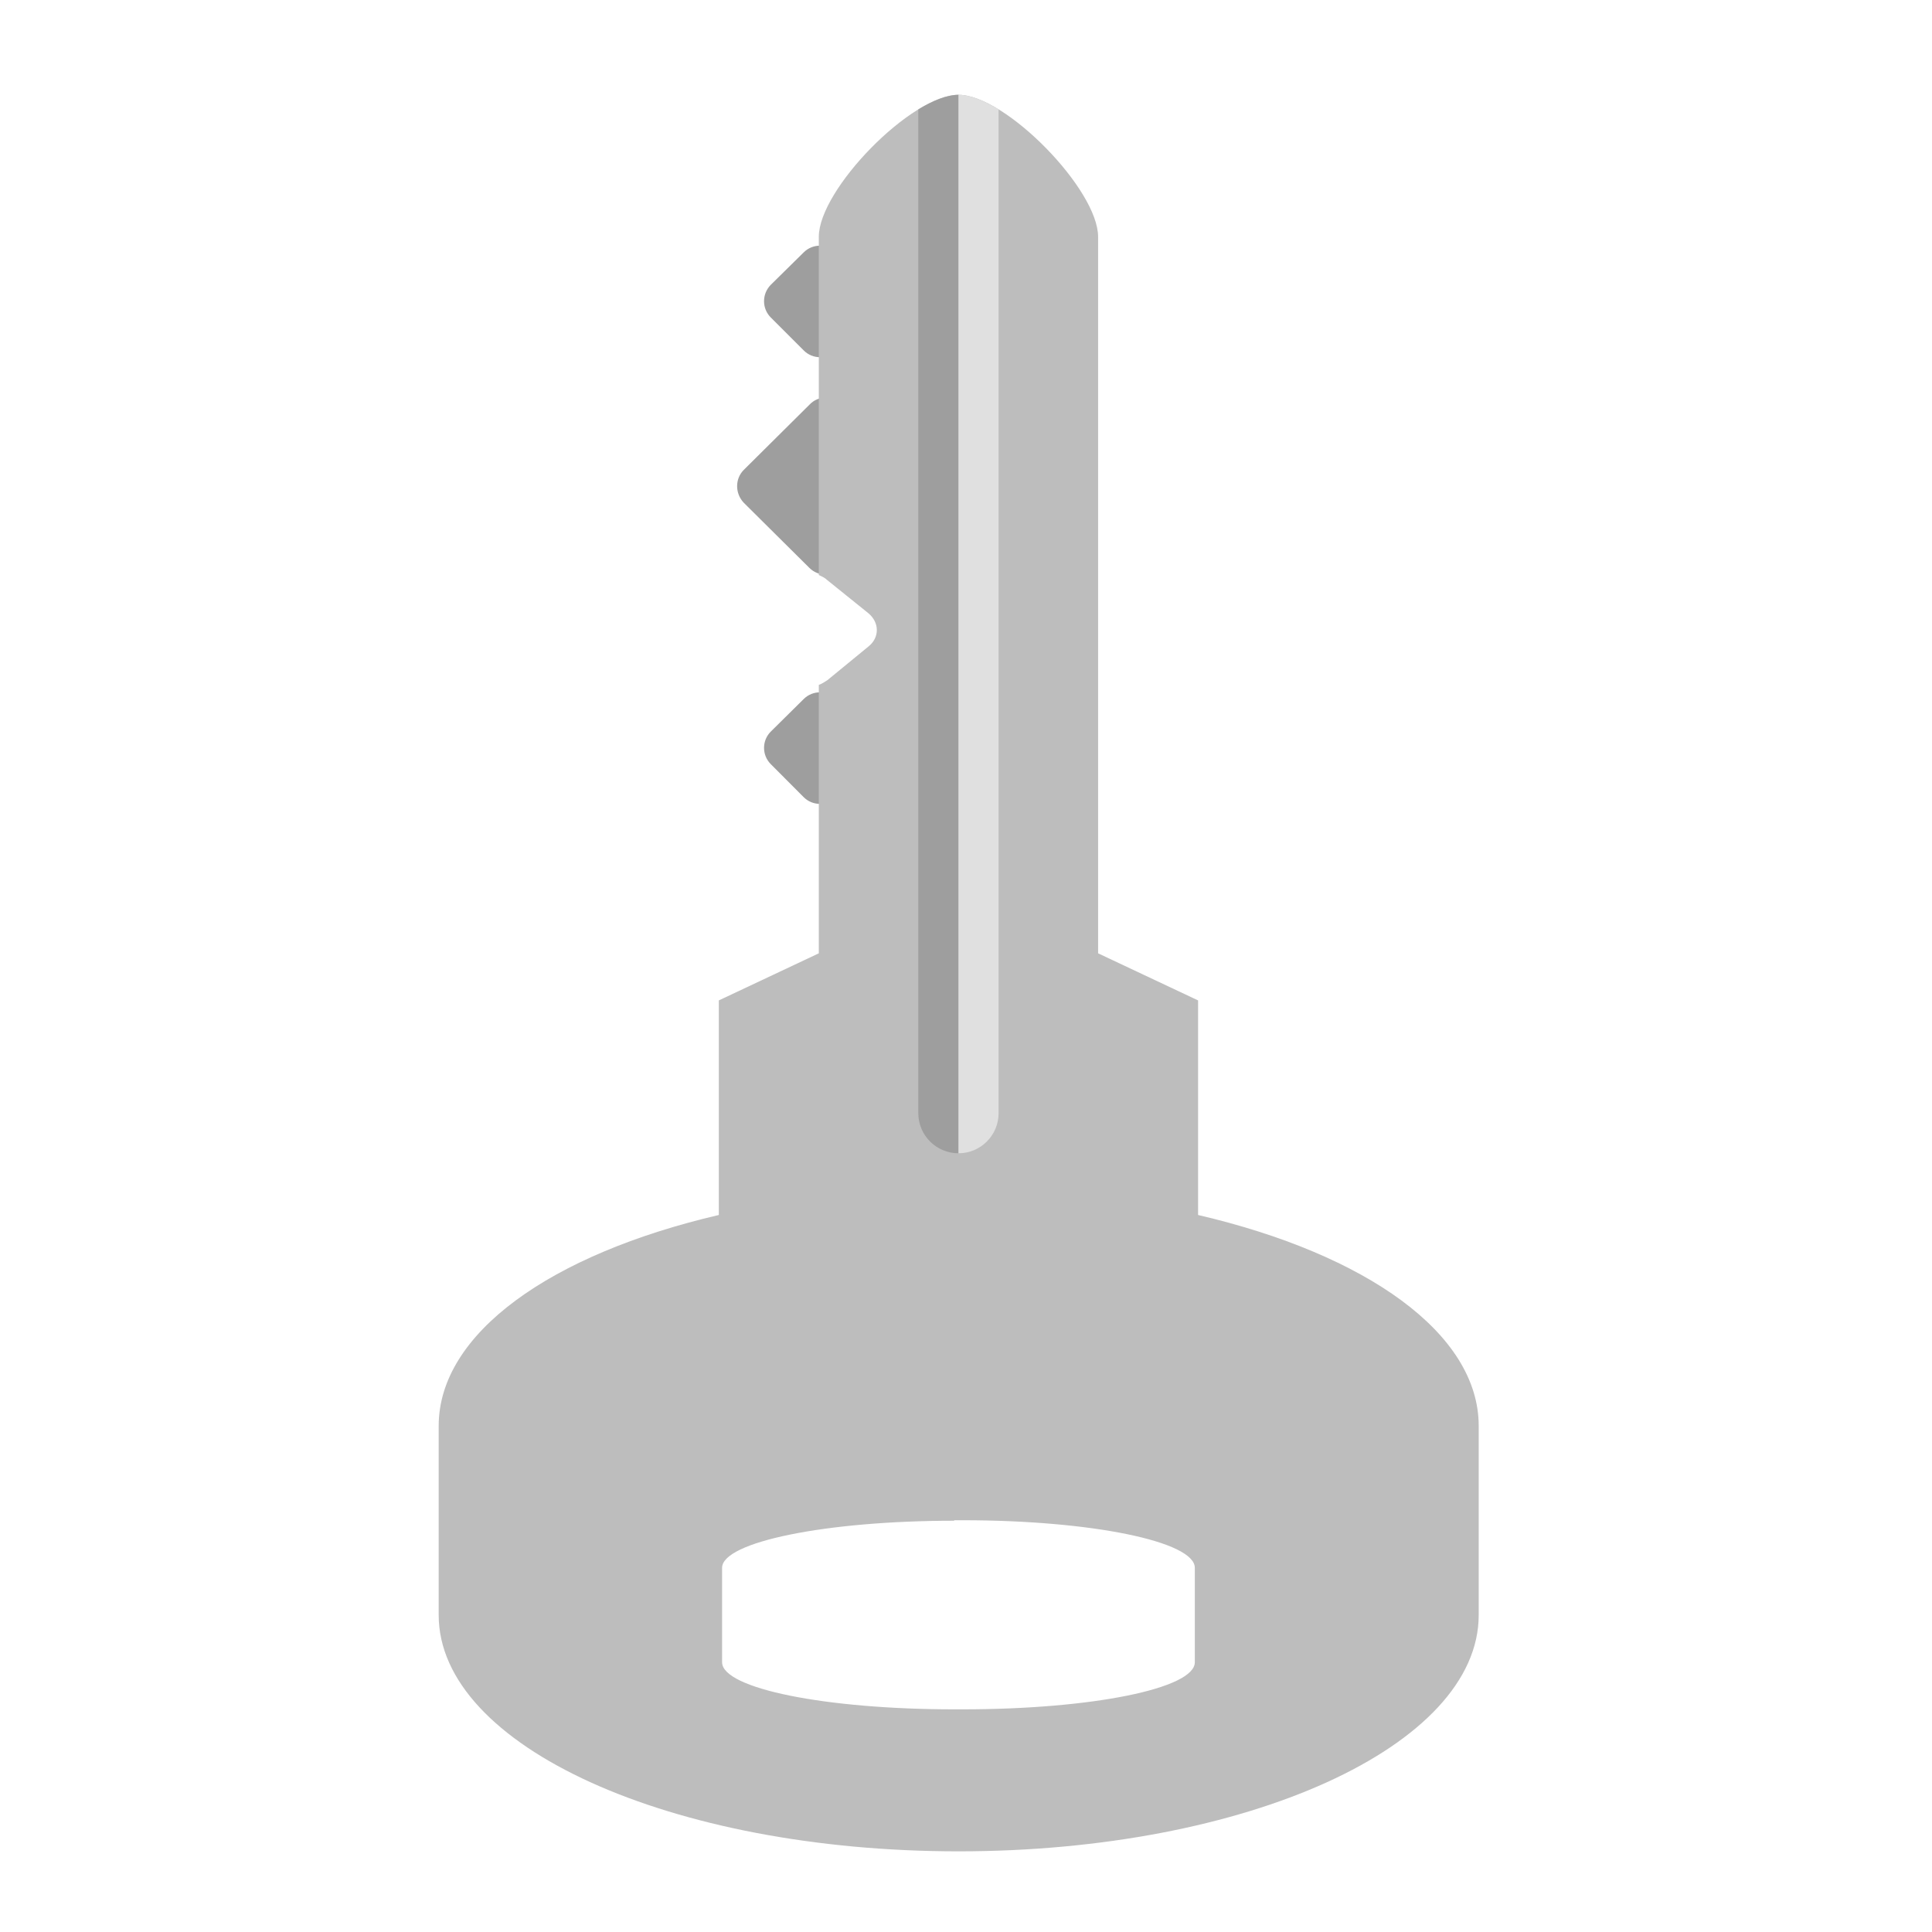
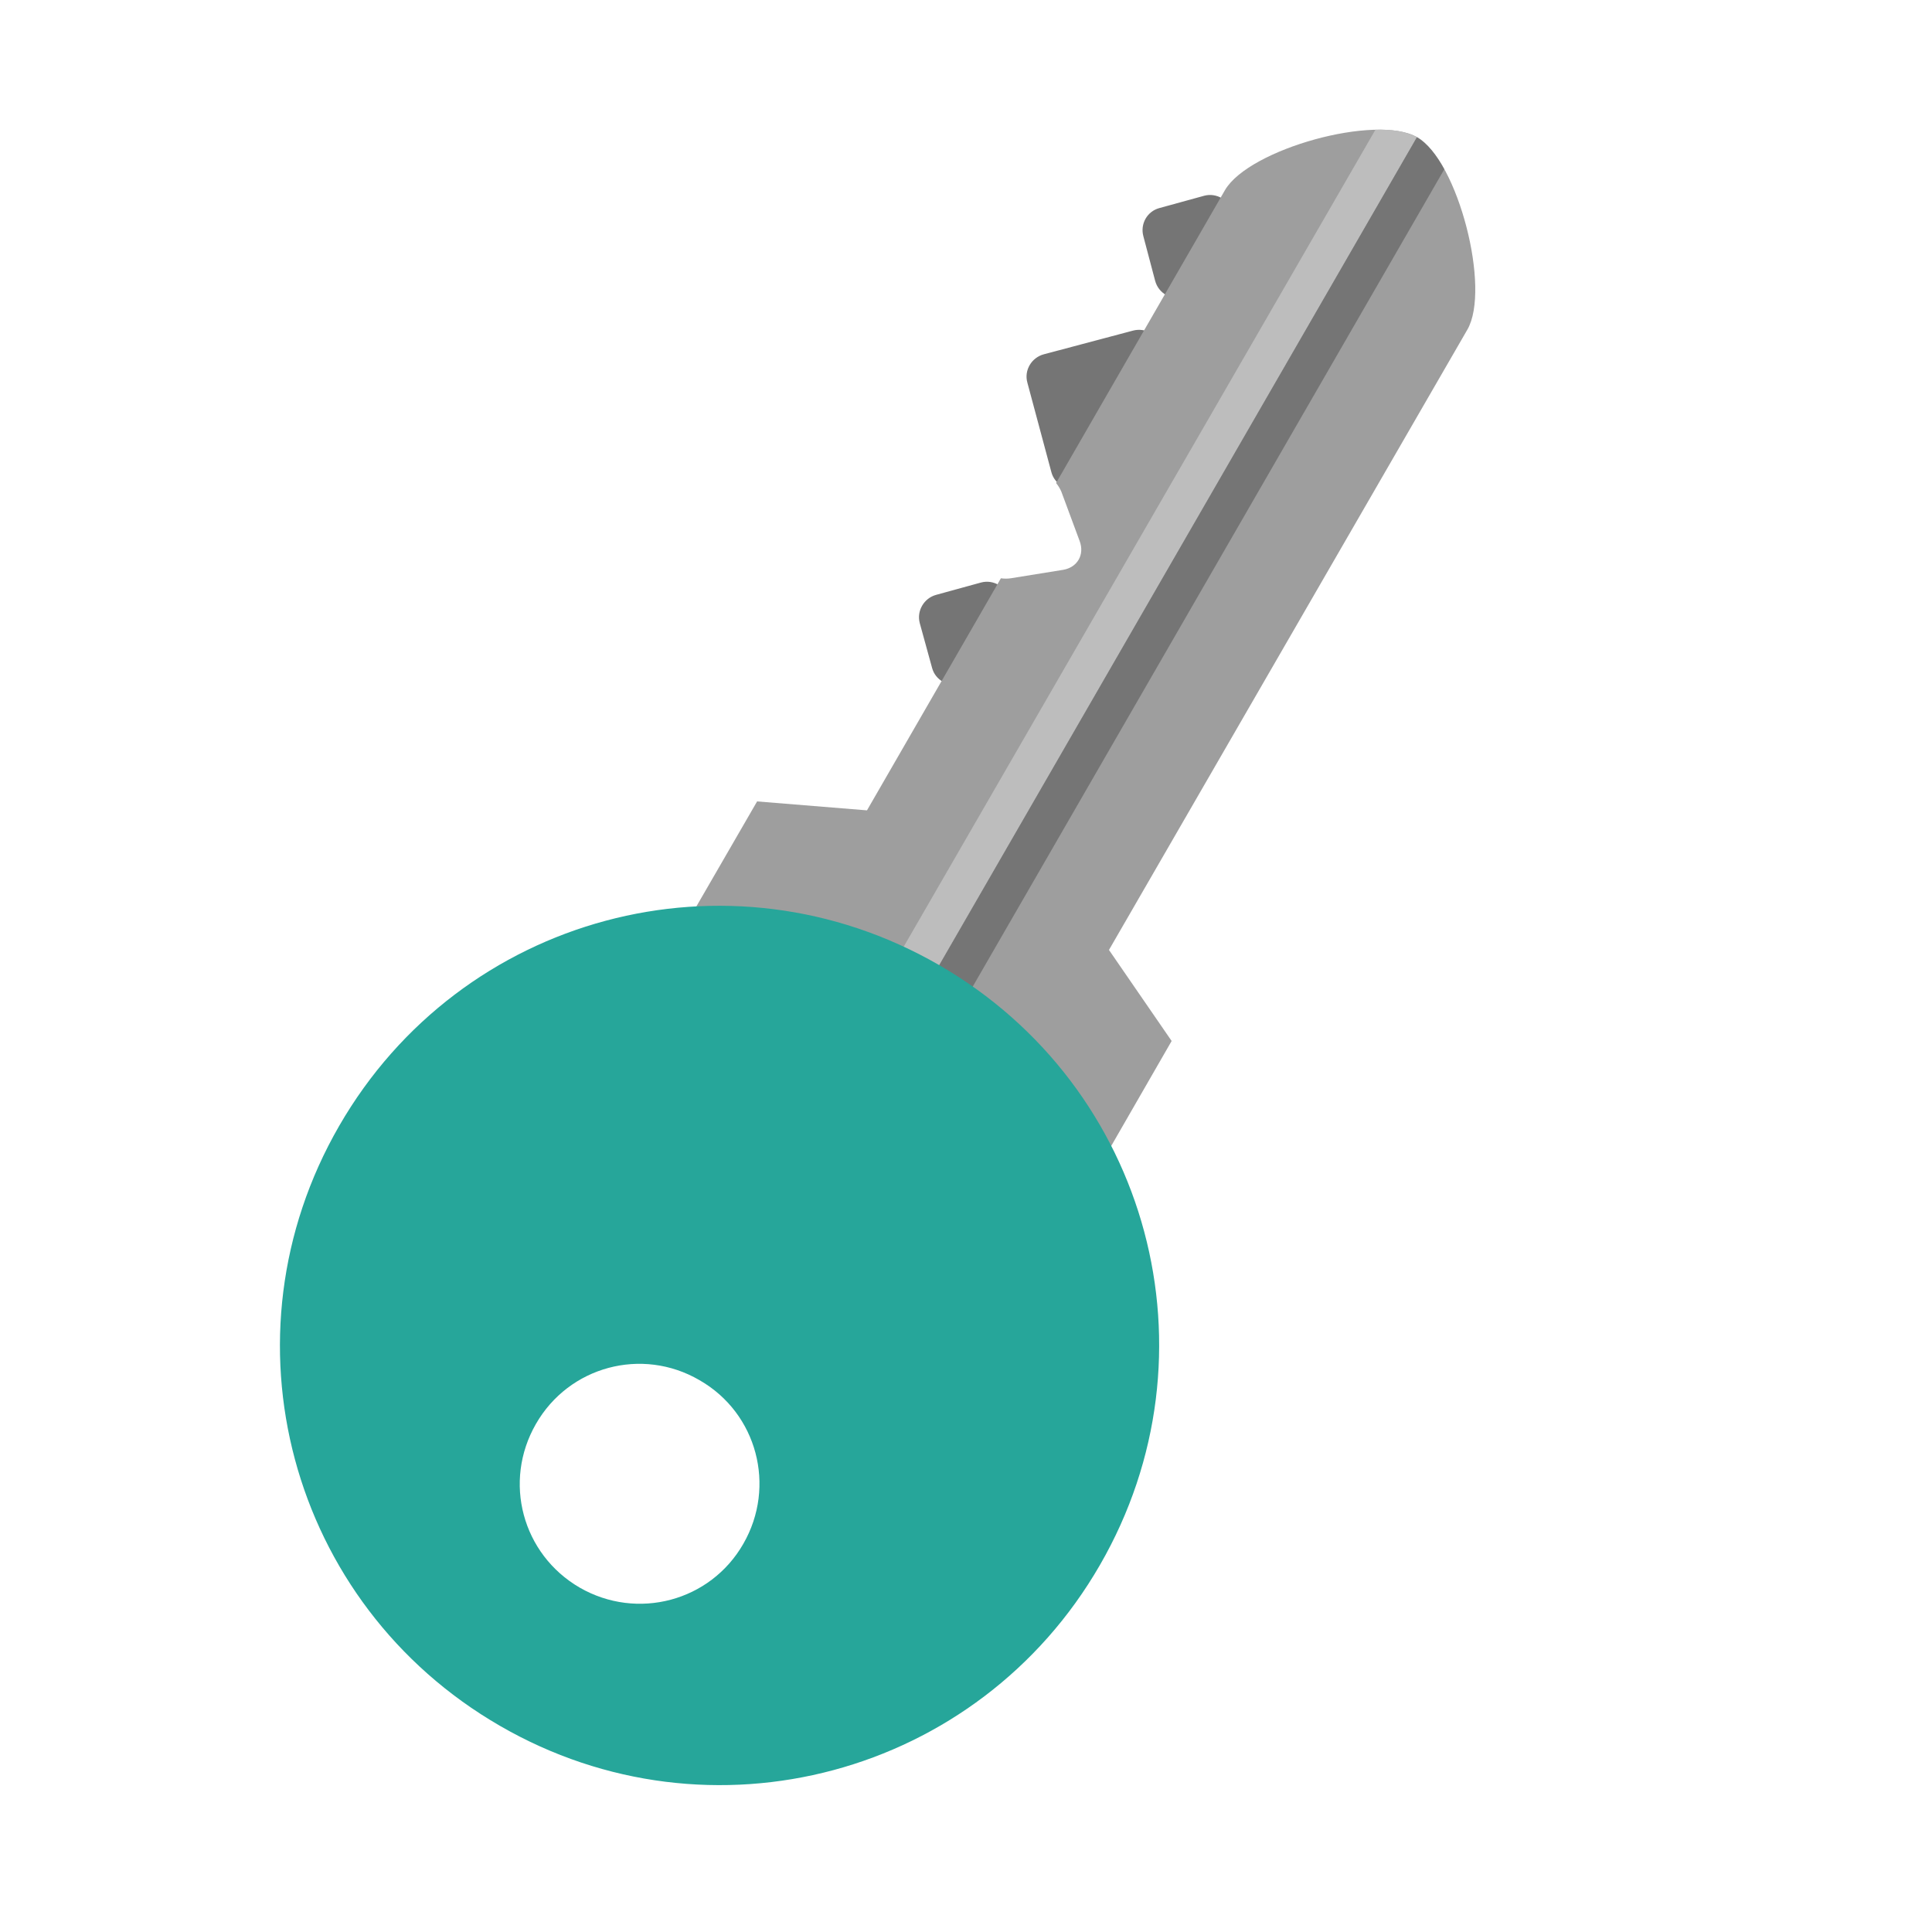
<svg xmlns="http://www.w3.org/2000/svg" width="16px" height="16px" viewBox="0 0 16 16" version="1.1">
  <g id="surface1">
-     <path style=" stroke:none;fill-rule:nonzero;fill:rgb(61.961%,61.961%,61.961%);fill-opacity:1;" d="M 6.926 2.09 L 7.195 2.359 C 7.27 2.434 7.27 2.555 7.195 2.629 L 6.926 2.902 C 6.852 2.977 6.73 2.977 6.656 2.902 L 6.383 2.629 C 6.309 2.555 6.309 2.434 6.383 2.359 L 6.656 2.09 C 6.73 2.016 6.852 2.016 6.926 2.09 Z M 6.926 2.09 " />
-     <path style=" stroke:none;fill-rule:nonzero;fill:rgb(61.961%,61.961%,61.961%);fill-opacity:1;" d="M 6.973 3.352 L 7.516 3.891 C 7.59 3.965 7.59 4.086 7.516 4.164 L 6.973 4.703 C 6.898 4.777 6.777 4.777 6.703 4.703 L 6.16 4.164 C 6.086 4.086 6.086 3.965 6.16 3.891 L 6.703 3.352 C 6.777 3.273 6.898 3.273 6.973 3.352 Z M 6.973 3.352 " />
-     <path style=" stroke:none;fill-rule:nonzero;fill:rgb(61.961%,61.961%,61.961%);fill-opacity:1;" d="M 6.926 5.789 L 7.195 6.059 C 7.27 6.133 7.27 6.254 7.195 6.328 L 6.926 6.602 C 6.852 6.676 6.73 6.676 6.656 6.602 L 6.383 6.328 C 6.309 6.254 6.309 6.133 6.383 6.059 L 6.656 5.789 C 6.73 5.715 6.852 5.715 6.926 5.789 Z M 6.926 5.789 " />
-     <path style=" stroke:none;fill-rule:nonzero;fill:rgb(74.118%,74.118%,74.118%);fill-opacity:1;" d="M 7.938 0.785 C 7.547 0.785 6.781 1.57 6.781 1.961 L 6.781 4.762 C 6.805 4.773 6.832 4.785 6.852 4.805 L 7.191 5.078 C 7.285 5.156 7.285 5.281 7.191 5.355 L 6.852 5.633 C 6.828 5.648 6.805 5.664 6.781 5.672 L 6.781 7.895 L 5.953 8.285 L 5.953 10.062 C 4.559 10.387 3.633 11.043 3.633 11.809 L 3.633 13.375 C 3.633 14.461 5.555 15.332 7.938 15.332 C 10.324 15.332 12.246 14.461 12.246 13.375 L 12.246 11.809 C 12.246 11.043 11.316 10.387 9.922 10.062 L 9.922 8.285 L 9.094 7.895 L 9.094 1.961 C 9.094 1.57 8.328 0.785 7.938 0.785 Z M 7.902 12.59 L 7.973 12.59 C 9.039 12.59 9.895 12.766 9.895 12.984 L 9.895 13.766 C 9.895 13.984 9.039 14.156 7.973 14.156 L 7.902 14.156 C 6.84 14.156 5.98 13.984 5.98 13.766 L 5.98 12.984 C 5.98 12.77 6.84 12.594 7.902 12.594 Z M 7.902 12.59 " />
-     <path style=" stroke:none;fill-rule:nonzero;fill:rgb(61.961%,61.961%,61.961%);fill-opacity:1;" d="M 7.938 0.785 C 7.844 0.785 7.727 0.832 7.605 0.906 L 7.605 9.219 C 7.605 9.402 7.754 9.551 7.938 9.551 Z M 7.938 0.785 " />
-     <path style=" stroke:none;fill-rule:nonzero;fill:rgb(87.843%,87.843%,87.843%);fill-opacity:1;" d="M 7.938 0.785 C 8.031 0.785 8.148 0.832 8.27 0.906 L 8.27 9.219 C 8.27 9.402 8.121 9.551 7.938 9.551 Z M 7.938 0.785 " />
+     <path style=" stroke:none;fill-rule:nonzero;fill:rgb(45.882%,45.882%,45.882%);fill-opacity:1;" d="M 10.207 1.758 L 10.309 2.129 C 10.336 2.23 10.273 2.336 10.172 2.363 L 9.801 2.461 C 9.699 2.488 9.594 2.43 9.566 2.324 L 9.469 1.957 C 9.441 1.855 9.5 1.75 9.602 1.723 L 9.973 1.621 C 10.074 1.594 10.18 1.656 10.207 1.758 Z M 10.207 1.758 " />
+     <path style=" stroke:none;fill-rule:nonzero;fill:rgb(45.882%,45.882%,45.882%);fill-opacity:1;" d="M 9.617 2.871 L 9.816 3.613 C 9.844 3.715 9.785 3.82 9.68 3.848 L 8.941 4.047 C 8.84 4.07 8.734 4.012 8.707 3.91 L 8.508 3.168 C 8.48 3.066 8.543 2.961 8.645 2.934 L 9.383 2.738 C 9.484 2.711 9.59 2.77 9.617 2.871 Z M 9.617 2.871 " />
+     <path style=" stroke:none;fill-rule:nonzero;fill:rgb(45.882%,45.882%,45.882%);fill-opacity:1;" d="M 8.359 4.961 L 8.457 5.332 C 8.484 5.434 8.426 5.539 8.324 5.566 L 7.953 5.664 C 7.852 5.691 7.746 5.633 7.719 5.531 L 7.617 5.16 C 7.59 5.059 7.652 4.953 7.754 4.926 L 8.125 4.824 C 8.227 4.797 8.332 4.859 8.359 4.961 Z M 8.359 4.961 " />
+     <path style=" stroke:none;fill-rule:nonzero;fill:rgb(61.961%,61.961%,61.961%);fill-opacity:1;" d="M 11.738 1.137 C 11.398 0.941 10.344 1.234 10.145 1.574 L 8.746 4 C 8.762 4.02 8.777 4.043 8.789 4.07 L 8.941 4.48 C 8.984 4.594 8.922 4.699 8.805 4.719 L 8.371 4.789 C 8.344 4.793 8.316 4.793 8.289 4.789 L 7.18 6.711 L 6.27 6.637 L 5.387 8.164 L 8.824 10.148 L 9.703 8.621 L 9.184 7.867 L 12.152 2.73 C 12.348 2.391 12.074 1.332 11.738 1.137 Z M 11.738 1.137 " />
+     <path style=" stroke:none;fill-rule:nonzero;fill:rgb(74.118%,74.118%,74.118%);fill-opacity:1;" d="M 11.734 1.137 C 11.652 1.09 11.531 1.07 11.391 1.074 L 7.234 8.273 C 7.141 8.434 7.195 8.633 7.355 8.727 Z M 11.734 1.137 " />
+     <path style=" stroke:none;fill-rule:nonzero;fill:rgb(45.882%,45.882%,45.882%);fill-opacity:1;" d="M 11.734 1.137 C 11.816 1.184 11.895 1.281 11.961 1.402 L 7.805 8.605 C 7.715 8.762 7.512 8.816 7.355 8.727 Z M 11.734 1.137 " />
+     <path style=" stroke:none;fill-rule:nonzero;fill:rgb(14.902%,65.098%,60.392%);fill-opacity:1;" d="M 7.777 7.992 C 6.031 6.984 3.816 7.578 2.809 9.324 C 1.801 11.07 2.395 13.285 4.141 14.293 C 5.883 15.301 8.102 14.707 9.109 12.961 C 10.117 11.215 9.523 9 7.777 7.992 Z M 5.793 11.43 C 6.27 11.703 6.43 12.309 6.156 12.785 C 5.883 13.262 5.277 13.422 4.801 13.148 C 4.324 12.871 4.164 12.27 4.438 11.793 C 4.711 11.316 5.316 11.152 5.793 11.43 Z M 5.793 11.43 " />
  </g>
</svg>
